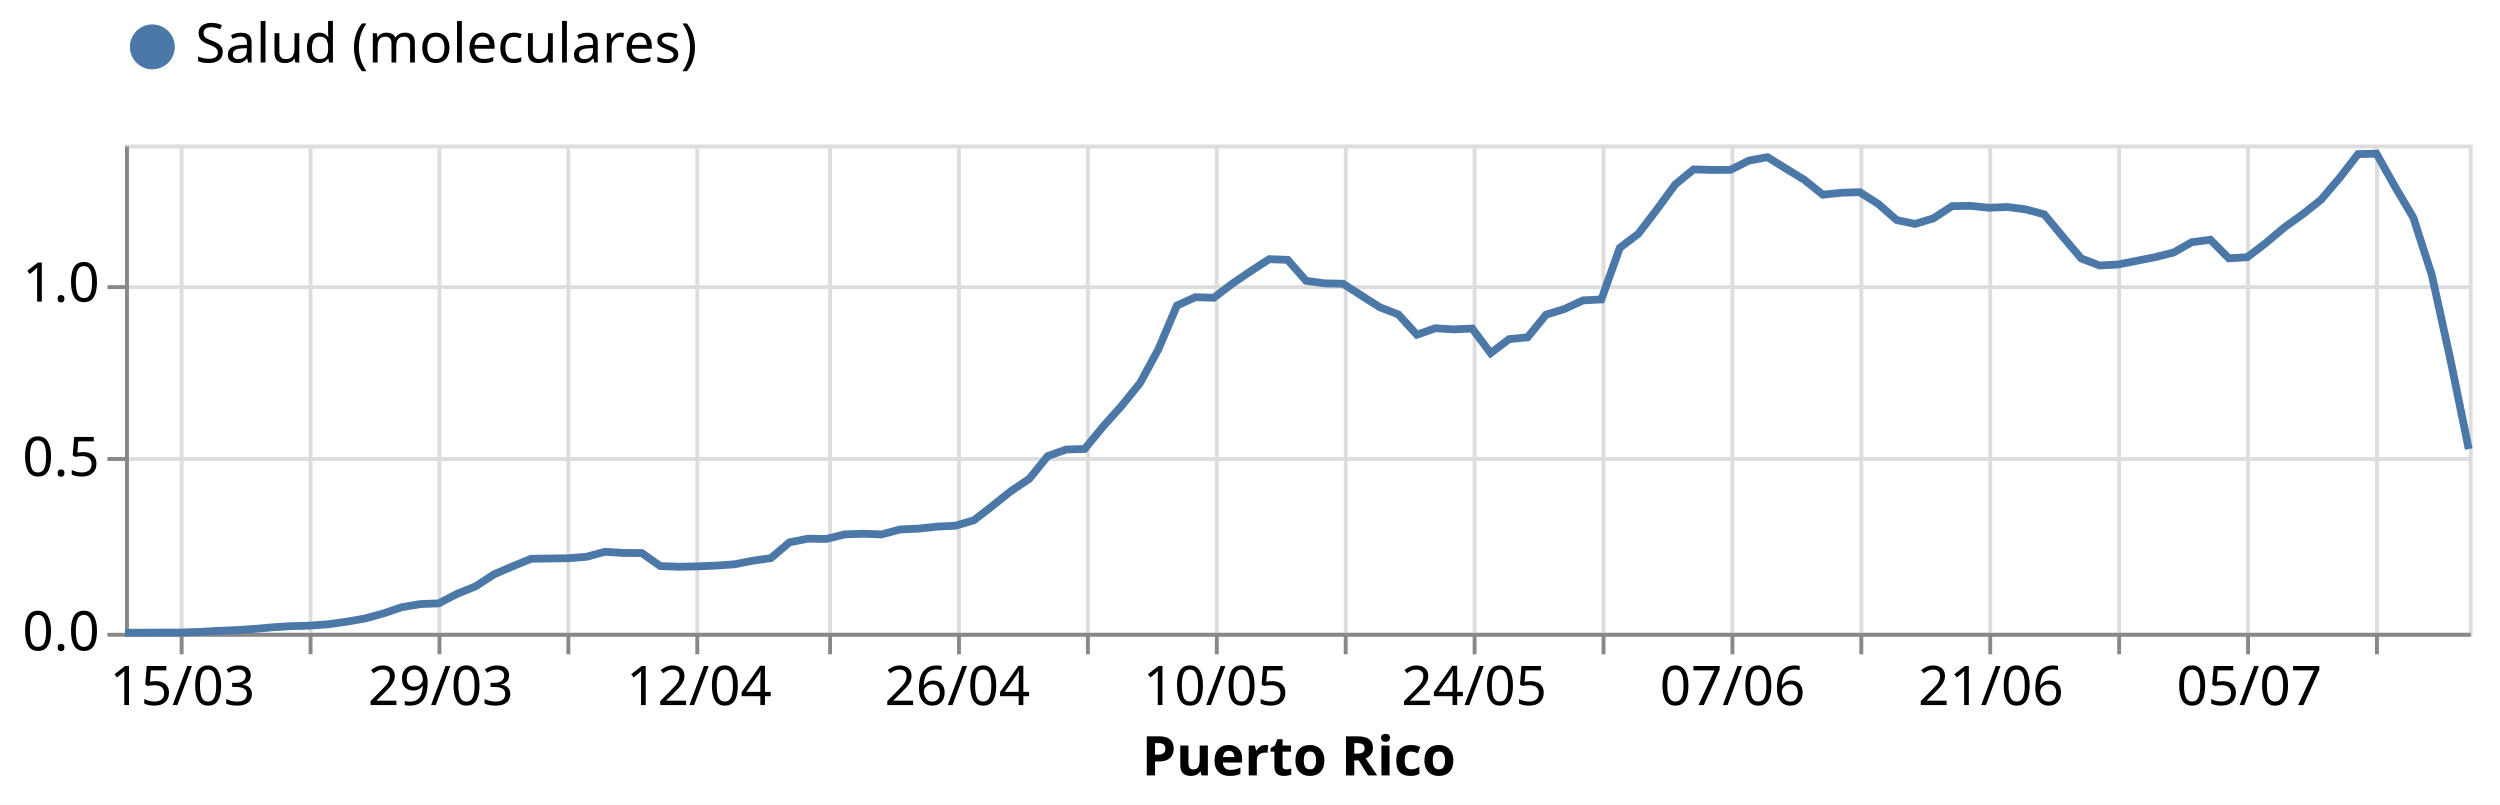
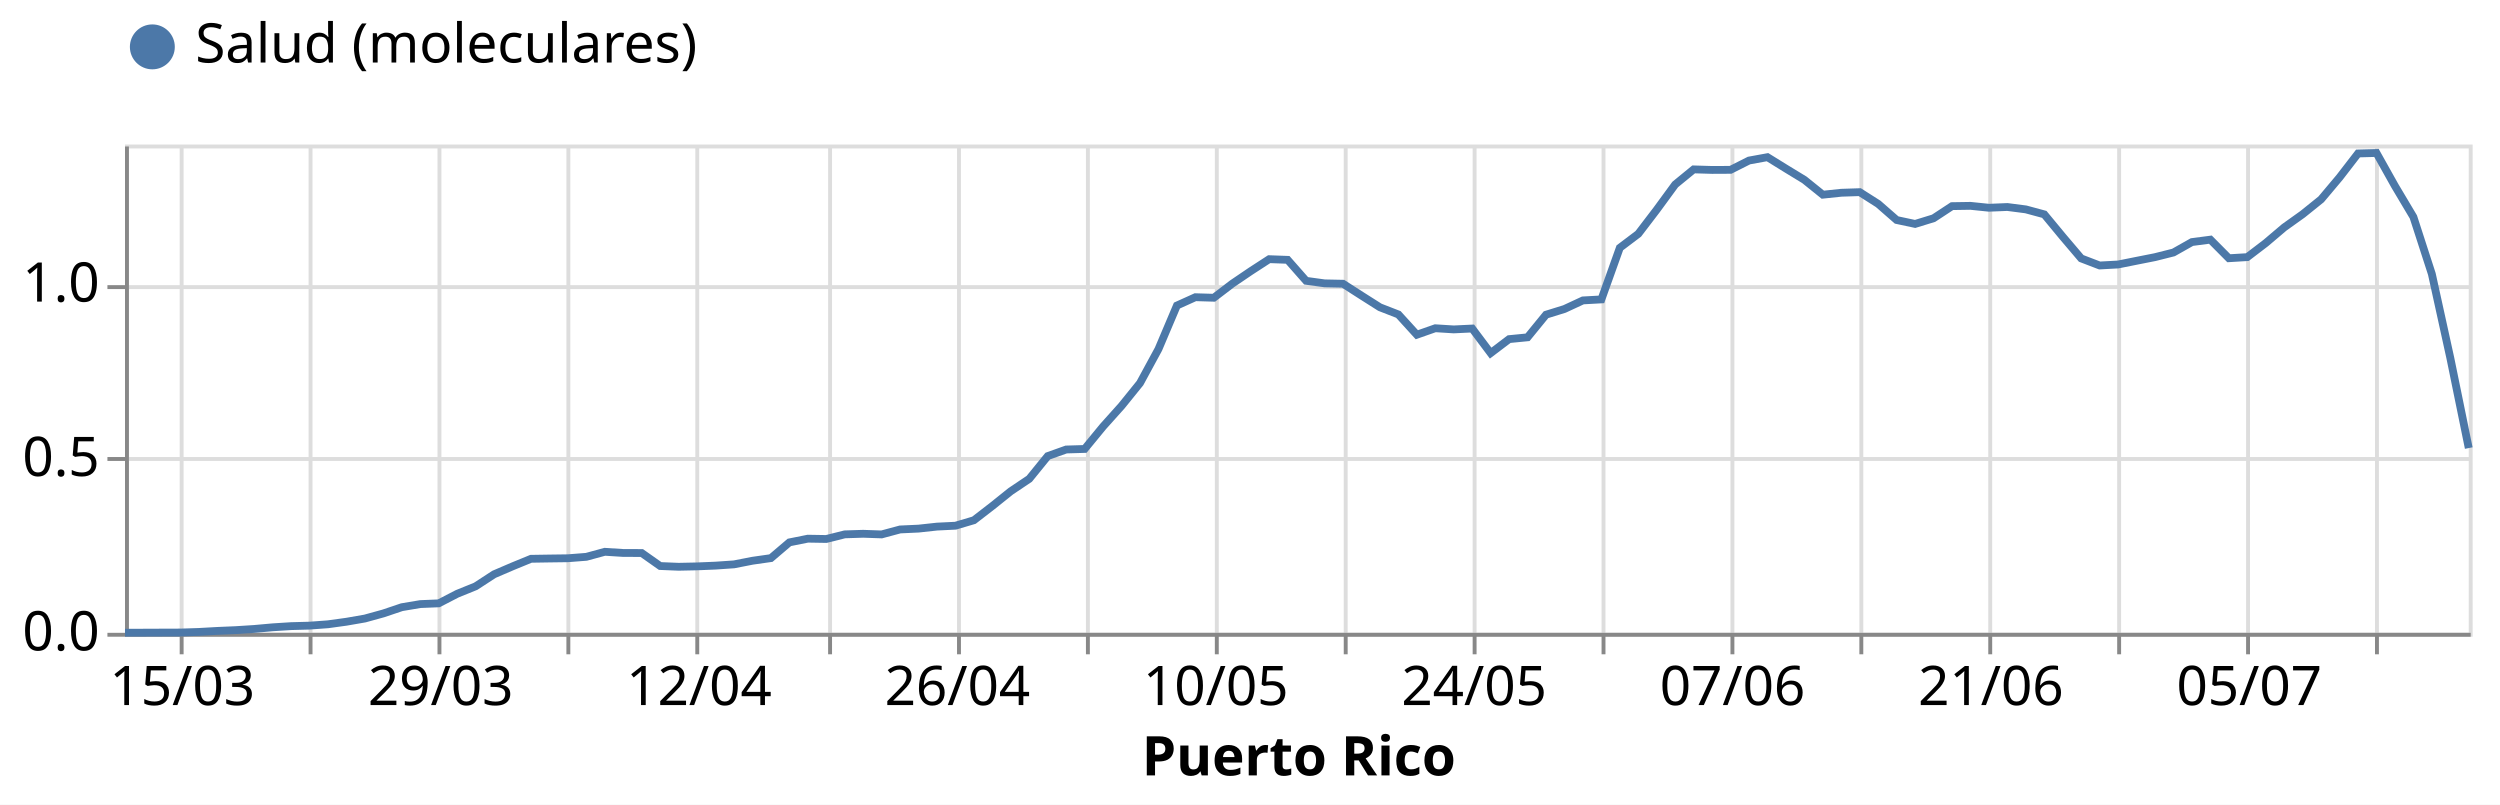
<svg xmlns="http://www.w3.org/2000/svg" class="marks" width="640" height="206" viewBox="0 0 640 206" version="1.1">
  <rect width="640" height="206" style="fill: white;" />
  <g transform="translate(32,37)">
    <g class="mark-group role-frame root">
      <g transform="translate(0,0)">
        <path class="background" d="M0.5,0.5h600v125h-600Z" style="fill: none; stroke: #ddd;" />
        <g>
          <g class="mark-group role-axis">
            <g transform="translate(0.5,125.5)">
              <path class="background" d="M0,0h0v0h0Z" style="pointer-events: none; fill: none;" />
              <g>
                <g class="mark-rule role-axis-grid" style="pointer-events: none;">
                  <line transform="translate(14,-125)" x2="0" y2="125" style="fill: none; stroke: #ddd; stroke-width: 1; opacity: 1;" />
                  <line transform="translate(47,-125)" x2="0" y2="125" style="fill: none; stroke: #ddd; stroke-width: 1; opacity: 1;" />
                  <line transform="translate(80,-125)" x2="0" y2="125" style="fill: none; stroke: #ddd; stroke-width: 1; opacity: 1;" />
                  <line transform="translate(113,-125)" x2="0" y2="125" style="fill: none; stroke: #ddd; stroke-width: 1; opacity: 1;" />
                  <line transform="translate(146,-125)" x2="0" y2="125" style="fill: none; stroke: #ddd; stroke-width: 1; opacity: 1;" />
                  <line transform="translate(180,-125)" x2="0" y2="125" style="fill: none; stroke: #ddd; stroke-width: 1; opacity: 1;" />
                  <line transform="translate(213,-125)" x2="0" y2="125" style="fill: none; stroke: #ddd; stroke-width: 1; opacity: 1;" />
                  <line transform="translate(246,-125)" x2="0" y2="125" style="fill: none; stroke: #ddd; stroke-width: 1; opacity: 1;" />
                  <line transform="translate(279,-125)" x2="0" y2="125" style="fill: none; stroke: #ddd; stroke-width: 1; opacity: 1;" />
                  <line transform="translate(312,-125)" x2="0" y2="125" style="fill: none; stroke: #ddd; stroke-width: 1; opacity: 1;" />
                  <line transform="translate(345,-125)" x2="0" y2="125" style="fill: none; stroke: #ddd; stroke-width: 1; opacity: 1;" />
                  <line transform="translate(378,-125)" x2="0" y2="125" style="fill: none; stroke: #ddd; stroke-width: 1; opacity: 1;" />
                  <line transform="translate(411,-125)" x2="0" y2="125" style="fill: none; stroke: #ddd; stroke-width: 1; opacity: 1;" />
                  <line transform="translate(444,-125)" x2="0" y2="125" style="fill: none; stroke: #ddd; stroke-width: 1; opacity: 1;" />
                  <line transform="translate(477,-125)" x2="0" y2="125" style="fill: none; stroke: #ddd; stroke-width: 1; opacity: 1;" />
                  <line transform="translate(510,-125)" x2="0" y2="125" style="fill: none; stroke: #ddd; stroke-width: 1; opacity: 1;" />
                  <line transform="translate(543,-125)" x2="0" y2="125" style="fill: none; stroke: #ddd; stroke-width: 1; opacity: 1;" />
                  <line transform="translate(576,-125)" x2="0" y2="125" style="fill: none; stroke: #ddd; stroke-width: 1; opacity: 1;" />
                </g>
              </g>
              <path class="foreground" d="" style="pointer-events: none; display: none; fill: none;" />
            </g>
          </g>
          <g class="mark-group role-axis">
            <g transform="translate(0.5,0.5)">
              <path class="background" d="M0,0h0v0h0Z" style="pointer-events: none; fill: none;" />
              <g>
                <g class="mark-rule role-axis-grid" style="pointer-events: none;">
                  <line transform="translate(0,125)" x2="600" y2="0" style="fill: none; stroke: #ddd; stroke-width: 1; opacity: 1;" />
                  <line transform="translate(0,80)" x2="600" y2="0" style="fill: none; stroke: #ddd; stroke-width: 1; opacity: 1;" />
                  <line transform="translate(0,36)" x2="600" y2="0" style="fill: none; stroke: #ddd; stroke-width: 1; opacity: 1;" />
                </g>
              </g>
              <path class="foreground" d="" style="pointer-events: none; display: none; fill: none;" />
            </g>
          </g>
          <g class="mark-group role-axis">
            <g transform="translate(0.5,125.5)">
              <path class="background" d="M0,0h0v0h0Z" style="pointer-events: none; fill: none;" />
              <g>
                <g class="mark-rule role-axis-tick" style="pointer-events: none;">
                  <line transform="translate(14,0)" x2="0" y2="5" style="fill: none; stroke: #888; stroke-width: 1; opacity: 1;" />
                  <line transform="translate(47,0)" x2="0" y2="5" style="fill: none; stroke: #888; stroke-width: 1; opacity: 1;" />
                  <line transform="translate(80,0)" x2="0" y2="5" style="fill: none; stroke: #888; stroke-width: 1; opacity: 1;" />
                  <line transform="translate(113,0)" x2="0" y2="5" style="fill: none; stroke: #888; stroke-width: 1; opacity: 1;" />
                  <line transform="translate(146,0)" x2="0" y2="5" style="fill: none; stroke: #888; stroke-width: 1; opacity: 1;" />
                  <line transform="translate(180,0)" x2="0" y2="5" style="fill: none; stroke: #888; stroke-width: 1; opacity: 1;" />
                  <line transform="translate(213,0)" x2="0" y2="5" style="fill: none; stroke: #888; stroke-width: 1; opacity: 1;" />
                  <line transform="translate(246,0)" x2="0" y2="5" style="fill: none; stroke: #888; stroke-width: 1; opacity: 1;" />
                  <line transform="translate(279,0)" x2="0" y2="5" style="fill: none; stroke: #888; stroke-width: 1; opacity: 1;" />
                  <line transform="translate(312,0)" x2="0" y2="5" style="fill: none; stroke: #888; stroke-width: 1; opacity: 1;" />
                  <line transform="translate(345,0)" x2="0" y2="5" style="fill: none; stroke: #888; stroke-width: 1; opacity: 1;" />
                  <line transform="translate(378,0)" x2="0" y2="5" style="fill: none; stroke: #888; stroke-width: 1; opacity: 1;" />
                  <line transform="translate(411,0)" x2="0" y2="5" style="fill: none; stroke: #888; stroke-width: 1; opacity: 1;" />
                  <line transform="translate(444,0)" x2="0" y2="5" style="fill: none; stroke: #888; stroke-width: 1; opacity: 1;" />
                  <line transform="translate(477,0)" x2="0" y2="5" style="fill: none; stroke: #888; stroke-width: 1; opacity: 1;" />
                  <line transform="translate(510,0)" x2="0" y2="5" style="fill: none; stroke: #888; stroke-width: 1; opacity: 1;" />
                  <line transform="translate(543,0)" x2="0" y2="5" style="fill: none; stroke: #888; stroke-width: 1; opacity: 1;" />
                  <line transform="translate(576,0)" x2="0" y2="5" style="fill: none; stroke: #888; stroke-width: 1; opacity: 1;" />
                </g>
                <g class="mark-text role-axis-label" style="pointer-events: none;">
                  <text text-anchor="middle" transform="translate(14.17323,18)" style="font-family: sans-serif; font-size: 14px; fill: #000; opacity: 1;">15/03</text>
                  <text text-anchor="middle" transform="translate(47.24409,18)" style="font-family: sans-serif; font-size: 14px; fill: #000; opacity: 0;">22/03</text>
                  <text text-anchor="middle" transform="translate(80.31496,18)" style="font-family: sans-serif; font-size: 14px; fill: #000; opacity: 1;">29/03</text>
                  <text text-anchor="middle" transform="translate(113.3858,18)" style="font-family: sans-serif; font-size: 14px; fill: #000; opacity: 0;">05/04</text>
                  <text text-anchor="middle" transform="translate(146.4567,18)" style="font-family: sans-serif; font-size: 14px; fill: #000; opacity: 1;">12/04</text>
                  <text text-anchor="middle" transform="translate(179.5276,18)" style="font-family: sans-serif; font-size: 14px; fill: #000; opacity: 0;">19/04</text>
                  <text text-anchor="middle" transform="translate(212.5984,18)" style="font-family: sans-serif; font-size: 14px; fill: #000; opacity: 1;">26/04</text>
                  <text text-anchor="middle" transform="translate(245.6693,18)" style="font-family: sans-serif; font-size: 14px; fill: #000; opacity: 0;">03/05</text>
                  <text text-anchor="middle" transform="translate(278.7402,18)" style="font-family: sans-serif; font-size: 14px; fill: #000; opacity: 1;">10/05</text>
                  <text text-anchor="middle" transform="translate(311.811,18)" style="font-family: sans-serif; font-size: 14px; fill: #000; opacity: 0;">17/05</text>
                  <text text-anchor="middle" transform="translate(344.8819,18)" style="font-family: sans-serif; font-size: 14px; fill: #000; opacity: 1;">24/05</text>
                  <text text-anchor="middle" transform="translate(377.9528,18)" style="font-family: sans-serif; font-size: 14px; fill: #000; opacity: 0;">31/05</text>
                  <text text-anchor="middle" transform="translate(411.0236,18)" style="font-family: sans-serif; font-size: 14px; fill: #000; opacity: 1;">07/06</text>
                  <text text-anchor="middle" transform="translate(444.0945,18)" style="font-family: sans-serif; font-size: 14px; fill: #000; opacity: 0;">14/06</text>
                  <text text-anchor="middle" transform="translate(477.1654,18)" style="font-family: sans-serif; font-size: 14px; fill: #000; opacity: 1;">21/06</text>
                  <text text-anchor="middle" transform="translate(510.2362,18)" style="font-family: sans-serif; font-size: 14px; fill: #000; opacity: 0;">28/06</text>
                  <text text-anchor="middle" transform="translate(543.3071,18)" style="font-family: sans-serif; font-size: 14px; fill: #000; opacity: 1;">05/07</text>
                  <text text-anchor="middle" transform="translate(576.378,18)" style="font-family: sans-serif; font-size: 14px; fill: #000; opacity: 0;">12/07</text>
                </g>
                <g class="mark-rule role-axis-domain" style="pointer-events: none;">
                  <line transform="translate(0,0)" x2="600" y2="0" style="fill: none; stroke: #888; stroke-width: 1; opacity: 1;" />
                </g>
                <g class="mark-text role-axis-title" style="pointer-events: none;">
                  <text text-anchor="middle" transform="translate(300,36)" style="font-family: sans-serif; font-size: 14px; font-weight: bold; fill: #000; opacity: 1;">Puerto Rico</text>
                </g>
              </g>
              <path class="foreground" d="" style="pointer-events: none; display: none; fill: none;" />
            </g>
          </g>
          <g class="mark-group role-axis">
            <g transform="translate(0.5,0.5)">
              <path class="background" d="M0,0h0v0h0Z" style="pointer-events: none; fill: none;" />
              <g>
                <g class="mark-rule role-axis-tick" style="pointer-events: none;">
                  <line transform="translate(0,125)" x2="-5" y2="0" style="fill: none; stroke: #888; stroke-width: 1; opacity: 1;" />
                  <line transform="translate(0,80)" x2="-5" y2="0" style="fill: none; stroke: #888; stroke-width: 1; opacity: 1;" />
                  <line transform="translate(0,36)" x2="-5" y2="0" style="fill: none; stroke: #888; stroke-width: 1; opacity: 1;" />
                </g>
                <g class="mark-text role-axis-label" style="pointer-events: none;">
                  <text text-anchor="end" transform="translate(-7,129)" style="font-family: sans-serif; font-size: 14px; fill: #000; opacity: 1;">0.0</text>
                  <text text-anchor="end" transform="translate(-7,84.35714)" style="font-family: sans-serif; font-size: 14px; fill: #000; opacity: 1;">0.5</text>
                  <text text-anchor="end" transform="translate(-7,39.71429)" style="font-family: sans-serif; font-size: 14px; fill: #000; opacity: 1;">1.0</text>
                </g>
                <g class="mark-rule role-axis-domain" style="pointer-events: none;">
                  <line transform="translate(0,125)" x2="0" y2="-125" style="fill: none; stroke: #888; stroke-width: 1; opacity: 1;" />
                </g>
              </g>
              <path class="foreground" d="" style="pointer-events: none; display: none; fill: none;" />
            </g>
          </g>
          <g class="mark-group role-scope layer_0_pathgroup">
            <g transform="translate(0,0)">
              <path class="background" d="M0,0h600v125h-600Z" style="fill: none;" />
              <g>
                <g class="mark-line role-mark layer_0_marks">
-                   <path d="M0,124.98L4.724,124.964L9.449,124.944L14.173,124.928L18.898,124.776L23.622,124.513L28.346,124.313L33.071,124.014L37.795,123.59L42.52,123.291L47.244,123.163L51.969,122.815L56.693,122.164L61.417,121.342L66.142,120.036L70.866,118.442L75.591,117.647L80.315,117.456L85.039,115.011L89.764,113.094L94.488,110.019L99.213,107.99L103.937,106.053L108.661,105.977L113.386,105.913L118.11,105.546L122.835,104.26L127.559,104.56L132.283,104.572L137.008,107.902L141.732,108.094L146.457,107.994L151.181,107.799L155.906,107.475L160.63,106.552L165.354,105.877L170.079,101.852L174.803,100.901L179.528,100.981L184.252,99.795L188.976,99.647L193.701,99.811L198.425,98.541L203.15,98.325L207.874,97.81L212.598,97.582L217.323,96.18L222.047,92.53L226.772,88.744L231.496,85.577L236.22,79.758L240.945,78.072L245.669,77.933L250.394,72.185L255.118,66.914L259.843,61.067L264.567,52.368L269.291,41.221L274.016,39.085L278.74,39.224L283.465,35.618L288.189,32.415L292.913,29.348L297.638,29.519L302.362,34.887L307.087,35.538L311.811,35.638L316.535,38.669L321.26,41.665L325.984,43.502L330.709,48.69L335.433,47.032L340.157,47.328L344.882,47.104L349.606,53.398L354.331,49.816L359.055,49.353L363.78,43.566L368.504,42.1L373.228,39.907L377.953,39.648L382.677,26.436L387.402,22.866L392.126,16.683L396.85,10.229L401.575,6.363L406.299,6.503L411.024,6.479L415.748,4.098L420.472,3.236L425.197,6.159L429.921,9.039L434.646,12.841L439.37,12.346L444.094,12.19L448.819,15.197L453.543,19.323L458.268,20.329L462.992,18.876L467.717,15.772L472.441,15.697L477.165,16.184L481.89,15.992L486.614,16.603L491.339,17.881L496.063,23.592L500.787,29.152L505.512,30.965L510.236,30.709L514.961,29.775L519.685,28.84L524.409,27.65L529.134,24.99L533.858,24.375L538.583,29.132L543.307,28.848L548.031,25.238L552.756,21.244L557.48,17.869L562.205,14.111L566.929,8.552L571.654,2.461L576.378,2.333L581.102,10.764L585.827,18.74L590.551,33.445L595.276,54.92L600,77.957" style="fill: none; stroke: #4c78a8; stroke-width: 2;" />
+                   <path d="M0,124.98L4.724,124.964L9.449,124.944L14.173,124.928L18.898,124.776L23.622,124.513L28.346,124.313L33.071,124.014L37.795,123.59L42.52,123.291L47.244,123.163L51.969,122.815L56.693,122.164L61.417,121.342L66.142,120.036L70.866,118.442L75.591,117.647L80.315,117.456L85.039,115.011L89.764,113.094L94.488,110.019L99.213,107.99L103.937,106.053L108.661,105.977L113.386,105.913L118.11,105.546L122.835,104.26L127.559,104.56L132.283,104.572L137.008,107.902L141.732,108.094L146.457,107.994L151.181,107.799L155.906,107.475L160.63,106.552L165.354,105.877L170.079,101.852L174.803,100.901L179.528,100.981L184.252,99.795L188.976,99.647L193.701,99.811L198.425,98.541L203.15,98.325L207.874,97.81L212.598,97.582L217.323,96.18L222.047,92.53L226.772,88.744L231.496,85.577L236.22,79.758L240.945,78.072L245.669,77.933L250.394,72.185L255.118,66.914L259.843,61.067L264.567,52.368L269.291,41.221L274.016,39.085L278.74,39.224L283.465,35.618L288.189,32.415L292.913,29.348L297.638,29.519L302.362,34.887L307.087,35.538L311.811,35.638L316.535,38.669L321.26,41.665L325.984,43.502L330.709,48.69L335.433,47.032L340.157,47.328L344.882,47.104L349.606,53.398L354.331,49.816L359.055,49.353L363.78,43.566L368.504,42.1L373.228,39.907L377.953,39.648L382.677,26.436L387.402,22.866L392.126,16.683L396.85,10.229L401.575,6.363L406.299,6.503L411.024,6.479L415.748,4.098L420.472,3.236L425.197,6.159L429.921,9.039L434.646,12.841L439.37,12.346L444.094,12.19L448.819,15.197L453.543,19.323L458.268,20.329L462.992,18.876L467.717,15.772L472.441,15.697L477.165,16.184L481.89,15.992L486.614,16.603L491.339,17.881L496.063,23.592L500.787,29.152L505.512,30.965L510.236,30.709L514.961,29.763L519.685,28.828L524.409,27.638L529.134,24.97L533.858,24.351L538.583,29.108L543.307,28.824L548.031,25.218L552.756,21.212L557.48,17.837L562.205,14.035L566.929,8.416L571.654,2.289L576.378,2.161L581.102,10.6L585.827,18.54L590.551,33.134L595.276,54.617L600,77.705" style="fill: none; stroke: #4c78a8; stroke-width: 2;" />
                </g>
              </g>
              <path class="foreground" d="" style="display: none; fill: none;" />
            </g>
          </g>
          <g class="mark-symbol role-mark layer_1_marks">
            <path transform="translate(0,124.98)" d="M2.739,0A2.739,2.739,0,1,1,-2.739,0A2.739,2.739,0,1,1,2.739,0" style="fill: #4c78a8; stroke-width: 2; opacity: 0;" />
            <path transform="translate(4.724409,124.9641)" d="M2.739,0A2.739,2.739,0,1,1,-2.739,0A2.739,2.739,0,1,1,2.739,0" style="fill: #4c78a8; stroke-width: 2; opacity: 0;" />
            <path transform="translate(9.448819,124.9441)" d="M2.739,0A2.739,2.739,0,1,1,-2.739,0A2.739,2.739,0,1,1,2.739,0" style="fill: #4c78a8; stroke-width: 2; opacity: 0;" />
            <path transform="translate(14.17323,124.9281)" d="M2.739,0A2.739,2.739,0,1,1,-2.739,0A2.739,2.739,0,1,1,2.739,0" style="fill: #4c78a8; stroke-width: 2; opacity: 0;" />
            <path transform="translate(18.89764,124.7763)" d="M2.739,0A2.739,2.739,0,1,1,-2.739,0A2.739,2.739,0,1,1,2.739,0" style="fill: #4c78a8; stroke-width: 2; opacity: 0;" />
            <path transform="translate(23.62205,124.5128)" d="M2.739,0A2.739,2.739,0,1,1,-2.739,0A2.739,2.739,0,1,1,2.739,0" style="fill: #4c78a8; stroke-width: 2; opacity: 0;" />
            <path transform="translate(28.34646,124.3131)" d="M2.739,0A2.739,2.739,0,1,1,-2.739,0A2.739,2.739,0,1,1,2.739,0" style="fill: #4c78a8; stroke-width: 2; opacity: 0;" />
            <path transform="translate(33.07087,124.0135)" d="M2.739,0A2.739,2.739,0,1,1,-2.739,0A2.739,2.739,0,1,1,2.739,0" style="fill: #4c78a8; stroke-width: 2; opacity: 0;" />
            <path transform="translate(37.79528,123.5902)" d="M2.739,0A2.739,2.739,0,1,1,-2.739,0A2.739,2.739,0,1,1,2.739,0" style="fill: #4c78a8; stroke-width: 2; opacity: 0;" />
            <path transform="translate(42.51969,123.2906)" d="M2.739,0A2.739,2.739,0,1,1,-2.739,0A2.739,2.739,0,1,1,2.739,0" style="fill: #4c78a8; stroke-width: 2; opacity: 0;" />
            <path transform="translate(47.24409,123.1628)" d="M2.739,0A2.739,2.739,0,1,1,-2.739,0A2.739,2.739,0,1,1,2.739,0" style="fill: #4c78a8; stroke-width: 2; opacity: 0;" />
            <path transform="translate(51.9685,122.8154)" d="M2.739,0A2.739,2.739,0,1,1,-2.739,0A2.739,2.739,0,1,1,2.739,0" style="fill: #4c78a8; stroke-width: 2; opacity: 0;" />
            <path transform="translate(56.69291,122.1644)" d="M2.739,0A2.739,2.739,0,1,1,-2.739,0A2.739,2.739,0,1,1,2.739,0" style="fill: #4c78a8; stroke-width: 2; opacity: 0;" />
            <path transform="translate(61.41732,121.3416)" d="M2.739,0A2.739,2.739,0,1,1,-2.739,0A2.739,2.739,0,1,1,2.739,0" style="fill: #4c78a8; stroke-width: 2; opacity: 0;" />
            <path transform="translate(66.14173,120.0357)" d="M2.739,0A2.739,2.739,0,1,1,-2.739,0A2.739,2.739,0,1,1,2.739,0" style="fill: #4c78a8; stroke-width: 2; opacity: 0;" />
            <path transform="translate(70.86614,118.4421)" d="M2.739,0A2.739,2.739,0,1,1,-2.739,0A2.739,2.739,0,1,1,2.739,0" style="fill: #4c78a8; stroke-width: 2; opacity: 0;" />
            <path transform="translate(75.59055,117.6473)" d="M2.739,0A2.739,2.739,0,1,1,-2.739,0A2.739,2.739,0,1,1,2.739,0" style="fill: #4c78a8; stroke-width: 2; opacity: 0;" />
            <path transform="translate(80.31496,117.4556)" d="M2.739,0A2.739,2.739,0,1,1,-2.739,0A2.739,2.739,0,1,1,2.739,0" style="fill: #4c78a8; stroke-width: 2; opacity: 0;" />
            <path transform="translate(85.03937,115.0114)" d="M2.739,0A2.739,2.739,0,1,1,-2.739,0A2.739,2.739,0,1,1,2.739,0" style="fill: #4c78a8; stroke-width: 2; opacity: 0;" />
            <path transform="translate(89.76378,113.0944)" d="M2.739,0A2.739,2.739,0,1,1,-2.739,0A2.739,2.739,0,1,1,2.739,0" style="fill: #4c78a8; stroke-width: 2; opacity: 0;" />
            <path transform="translate(94.48819,110.0191)" d="M2.739,0A2.739,2.739,0,1,1,-2.739,0A2.739,2.739,0,1,1,2.739,0" style="fill: #4c78a8; stroke-width: 2; opacity: 0;" />
            <path transform="translate(99.2126,107.9902)" d="M2.739,0A2.739,2.739,0,1,1,-2.739,0A2.739,2.739,0,1,1,2.739,0" style="fill: #4c78a8; stroke-width: 2; opacity: 0;" />
            <path transform="translate(103.937,106.0532)" d="M2.739,0A2.739,2.739,0,1,1,-2.739,0A2.739,2.739,0,1,1,2.739,0" style="fill: #4c78a8; stroke-width: 2; opacity: 0;" />
            <path transform="translate(108.6614,105.9773)" d="M2.739,0A2.739,2.739,0,1,1,-2.739,0A2.739,2.739,0,1,1,2.739,0" style="fill: #4c78a8; stroke-width: 2; opacity: 0;" />
            <path transform="translate(113.3858,105.9134)" d="M2.739,0A2.739,2.739,0,1,1,-2.739,0A2.739,2.739,0,1,1,2.739,0" style="fill: #4c78a8; stroke-width: 2; opacity: 0;" />
            <path transform="translate(118.1102,105.546)" d="M2.739,0A2.739,2.739,0,1,1,-2.739,0A2.739,2.739,0,1,1,2.739,0" style="fill: #4c78a8; stroke-width: 2; opacity: 0;" />
            <path transform="translate(122.8346,104.26)" d="M2.739,0A2.739,2.739,0,1,1,-2.739,0A2.739,2.739,0,1,1,2.739,0" style="fill: #4c78a8; stroke-width: 2; opacity: 0;" />
            <path transform="translate(127.5591,104.5595)" d="M2.739,0A2.739,2.739,0,1,1,-2.739,0A2.739,2.739,0,1,1,2.739,0" style="fill: #4c78a8; stroke-width: 2; opacity: 0;" />
            <path transform="translate(132.2835,104.5715)" d="M2.739,0A2.739,2.739,0,1,1,-2.739,0A2.739,2.739,0,1,1,2.739,0" style="fill: #4c78a8; stroke-width: 2; opacity: 0;" />
            <path transform="translate(137.0079,107.9024)" d="M2.739,0A2.739,2.739,0,1,1,-2.739,0A2.739,2.739,0,1,1,2.739,0" style="fill: #4c78a8; stroke-width: 2; opacity: 0;" />
            <path transform="translate(141.7323,108.0941)" d="M2.739,0A2.739,2.739,0,1,1,-2.739,0A2.739,2.739,0,1,1,2.739,0" style="fill: #4c78a8; stroke-width: 2; opacity: 0;" />
            <path transform="translate(146.4567,107.9942)" d="M2.739,0A2.739,2.739,0,1,1,-2.739,0A2.739,2.739,0,1,1,2.739,0" style="fill: #4c78a8; stroke-width: 2; opacity: 0;" />
            <path transform="translate(151.1811,107.7985)" d="M2.739,0A2.739,2.739,0,1,1,-2.739,0A2.739,2.739,0,1,1,2.739,0" style="fill: #4c78a8; stroke-width: 2; opacity: 0;" />
            <path transform="translate(155.9055,107.475)" d="M2.739,0A2.739,2.739,0,1,1,-2.739,0A2.739,2.739,0,1,1,2.739,0" style="fill: #4c78a8; stroke-width: 2; opacity: 0;" />
            <path transform="translate(160.6299,106.5525)" d="M2.739,0A2.739,2.739,0,1,1,-2.739,0A2.739,2.739,0,1,1,2.739,0" style="fill: #4c78a8; stroke-width: 2; opacity: 0;" />
            <path transform="translate(165.3543,105.8775)" d="M2.739,0A2.739,2.739,0,1,1,-2.739,0A2.739,2.739,0,1,1,2.739,0" style="fill: #4c78a8; stroke-width: 2; opacity: 0;" />
            <path transform="translate(170.0787,101.8517)" d="M2.739,0A2.739,2.739,0,1,1,-2.739,0A2.739,2.739,0,1,1,2.739,0" style="fill: #4c78a8; stroke-width: 2; opacity: 0;" />
            <path transform="translate(174.8031,100.9012)" d="M2.739,0A2.739,2.739,0,1,1,-2.739,0A2.739,2.739,0,1,1,2.739,0" style="fill: #4c78a8; stroke-width: 2; opacity: 0;" />
            <path transform="translate(179.5276,100.981)" d="M2.739,0A2.739,2.739,0,1,1,-2.739,0A2.739,2.739,0,1,1,2.739,0" style="fill: #4c78a8; stroke-width: 2; opacity: 0;" />
            <path transform="translate(184.252,99.79488)" d="M2.739,0A2.739,2.739,0,1,1,-2.739,0A2.739,2.739,0,1,1,2.739,0" style="fill: #4c78a8; stroke-width: 2; opacity: 0;" />
            <path transform="translate(188.9764,99.64711)" d="M2.739,0A2.739,2.739,0,1,1,-2.739,0A2.739,2.739,0,1,1,2.739,0" style="fill: #4c78a8; stroke-width: 2; opacity: 0;" />
            <path transform="translate(193.7008,99.81085)" d="M2.739,0A2.739,2.739,0,1,1,-2.739,0A2.739,2.739,0,1,1,2.739,0" style="fill: #4c78a8; stroke-width: 2; opacity: 0;" />
            <path transform="translate(198.4252,98.54081)" d="M2.739,0A2.739,2.739,0,1,1,-2.739,0A2.739,2.739,0,1,1,2.739,0" style="fill: #4c78a8; stroke-width: 2; opacity: 0;" />
            <path transform="translate(203.1496,98.32514)" d="M2.739,0A2.739,2.739,0,1,1,-2.739,0A2.739,2.739,0,1,1,2.739,0" style="fill: #4c78a8; stroke-width: 2; opacity: 0;" />
            <path transform="translate(207.874,97.80994)" d="M2.739,0A2.739,2.739,0,1,1,-2.739,0A2.739,2.739,0,1,1,2.739,0" style="fill: #4c78a8; stroke-width: 2; opacity: 0;" />
            <path transform="translate(212.5984,97.58229)" d="M2.739,0A2.739,2.739,0,1,1,-2.739,0A2.739,2.739,0,1,1,2.739,0" style="fill: #4c78a8; stroke-width: 2; opacity: 0;" />
            <path transform="translate(217.3228,96.18045)" d="M2.739,0A2.739,2.739,0,1,1,-2.739,0A2.739,2.739,0,1,1,2.739,0" style="fill: #4c78a8; stroke-width: 2; opacity: 0;" />
            <path transform="translate(222.0472,92.53008)" d="M2.739,0A2.739,2.739,0,1,1,-2.739,0A2.739,2.739,0,1,1,2.739,0" style="fill: #4c78a8; stroke-width: 2; opacity: 0;" />
            <path transform="translate(226.7717,88.74392)" d="M2.739,0A2.739,2.739,0,1,1,-2.739,0A2.739,2.739,0,1,1,2.739,0" style="fill: #4c78a8; stroke-width: 2; opacity: 0;" />
            <path transform="translate(231.4961,85.57681)" d="M2.739,0A2.739,2.739,0,1,1,-2.739,0A2.739,2.739,0,1,1,2.739,0" style="fill: #4c78a8; stroke-width: 2; opacity: 0;" />
            <path transform="translate(236.2205,79.75778)" d="M2.739,0A2.739,2.739,0,1,1,-2.739,0A2.739,2.739,0,1,1,2.739,0" style="fill: #4c78a8; stroke-width: 2; opacity: 0;" />
            <path transform="translate(240.9449,78.07238)" d="M2.739,0A2.739,2.739,0,1,1,-2.739,0A2.739,2.739,0,1,1,2.739,0" style="fill: #4c78a8; stroke-width: 2; opacity: 0;" />
            <path transform="translate(245.6693,77.9326)" d="M2.739,0A2.739,2.739,0,1,1,-2.739,0A2.739,2.739,0,1,1,2.739,0" style="fill: #4c78a8; stroke-width: 2; opacity: 0;" />
            <path transform="translate(250.3937,72.18546)" d="M2.739,0A2.739,2.739,0,1,1,-2.739,0A2.739,2.739,0,1,1,2.739,0" style="fill: #4c78a8; stroke-width: 2; opacity: 0;" />
            <path transform="translate(255.1181,66.91359)" d="M2.739,0A2.739,2.739,0,1,1,-2.739,0A2.739,2.739,0,1,1,2.739,0" style="fill: #4c78a8; stroke-width: 2; opacity: 0;" />
            <path transform="translate(259.8425,61.06661)" d="M2.739,0A2.739,2.739,0,1,1,-2.739,0A2.739,2.739,0,1,1,2.739,0" style="fill: #4c78a8; stroke-width: 2; opacity: 0;" />
            <path transform="translate(264.5669,52.36803)" d="M2.739,0A2.739,2.739,0,1,1,-2.739,0A2.739,2.739,0,1,1,2.739,0" style="fill: #4c78a8; stroke-width: 2; opacity: 0;" />
            <path transform="translate(269.2913,41.22122)" d="M2.739,0A2.739,2.739,0,1,1,-2.739,0A2.739,2.739,0,1,1,2.739,0" style="fill: #4c78a8; stroke-width: 2; opacity: 0;" />
            <path transform="translate(274.0157,39.08452)" d="M2.739,0A2.739,2.739,0,1,1,-2.739,0A2.739,2.739,0,1,1,2.739,0" style="fill: #4c78a8; stroke-width: 2; opacity: 0;" />
            <path transform="translate(278.7402,39.2243)" d="M2.739,0A2.739,2.739,0,1,1,-2.739,0A2.739,2.739,0,1,1,2.739,0" style="fill: #4c78a8; stroke-width: 2; opacity: 0;" />
            <path transform="translate(283.4646,35.61787)" d="M2.739,0A2.739,2.739,0,1,1,-2.739,0A2.739,2.739,0,1,1,2.739,0" style="fill: #4c78a8; stroke-width: 2; opacity: 0;" />
            <path transform="translate(288.189,32.41481)" d="M2.739,0A2.739,2.739,0,1,1,-2.739,0A2.739,2.739,0,1,1,2.739,0" style="fill: #4c78a8; stroke-width: 2; opacity: 0;" />
            <path transform="translate(292.9134,29.34754)" d="M2.739,0A2.739,2.739,0,1,1,-2.739,0A2.739,2.739,0,1,1,2.739,0" style="fill: #4c78a8; stroke-width: 2; opacity: 0;" />
            <path transform="translate(297.6378,29.51927)" d="M2.739,0A2.739,2.739,0,1,1,-2.739,0A2.739,2.739,0,1,1,2.739,0" style="fill: #4c78a8; stroke-width: 2; opacity: 0;" />
            <path transform="translate(302.3622,34.88699)" d="M2.739,0A2.739,2.739,0,1,1,-2.739,0A2.739,2.739,0,1,1,2.739,0" style="fill: #4c78a8; stroke-width: 2; opacity: 0;" />
            <path transform="translate(307.0866,35.53799)" d="M2.739,0A2.739,2.739,0,1,1,-2.739,0A2.739,2.739,0,1,1,2.739,0" style="fill: #4c78a8; stroke-width: 2; opacity: 0;" />
            <path transform="translate(311.811,35.63784)" d="M2.739,0A2.739,2.739,0,1,1,-2.739,0A2.739,2.739,0,1,1,2.739,0" style="fill: #4c78a8; stroke-width: 2; opacity: 0;" />
            <path transform="translate(316.5354,38.66916)" d="M2.739,0A2.739,2.739,0,1,1,-2.739,0A2.739,2.739,0,1,1,2.739,0" style="fill: #4c78a8; stroke-width: 2; opacity: 0;" />
            <path transform="translate(321.2598,41.66454)" d="M2.739,0A2.739,2.739,0,1,1,-2.739,0A2.739,2.739,0,1,1,2.739,0" style="fill: #4c78a8; stroke-width: 2; opacity: 0;" />
            <path transform="translate(325.9843,43.50171)" d="M2.739,0A2.739,2.739,0,1,1,-2.739,0A2.739,2.739,0,1,1,2.739,0" style="fill: #4c78a8; stroke-width: 2; opacity: 0;" />
            <path transform="translate(330.7087,48.6897)" d="M2.739,0A2.739,2.739,0,1,1,-2.739,0A2.739,2.739,0,1,1,2.739,0" style="fill: #4c78a8; stroke-width: 2; opacity: 0;" />
            <path transform="translate(335.4331,47.03226)" d="M2.739,0A2.739,2.739,0,1,1,-2.739,0A2.739,2.739,0,1,1,2.739,0" style="fill: #4c78a8; stroke-width: 2; opacity: 0;" />
            <path transform="translate(340.1575,47.3278)" d="M2.739,0A2.739,2.739,0,1,1,-2.739,0A2.739,2.739,0,1,1,2.739,0" style="fill: #4c78a8; stroke-width: 2; opacity: 0;" />
            <path transform="translate(344.8819,47.10415)" d="M2.739,0A2.739,2.739,0,1,1,-2.739,0A2.739,2.739,0,1,1,2.739,0" style="fill: #4c78a8; stroke-width: 2; opacity: 0;" />
            <path transform="translate(349.6063,53.39844)" d="M2.739,0A2.739,2.739,0,1,1,-2.739,0A2.739,2.739,0,1,1,2.739,0" style="fill: #4c78a8; stroke-width: 2; opacity: 0;" />
            <path transform="translate(354.3307,49.81597)" d="M2.739,0A2.739,2.739,0,1,1,-2.739,0A2.739,2.739,0,1,1,2.739,0" style="fill: #4c78a8; stroke-width: 2; opacity: 0;" />
            <path transform="translate(359.0551,49.35268)" d="M2.739,0A2.739,2.739,0,1,1,-2.739,0A2.739,2.739,0,1,1,2.739,0" style="fill: #4c78a8; stroke-width: 2; opacity: 0;" />
            <path transform="translate(363.7795,43.56561)" d="M2.739,0A2.739,2.739,0,1,1,-2.739,0A2.739,2.739,0,1,1,2.739,0" style="fill: #4c78a8; stroke-width: 2; opacity: 0;" />
            <path transform="translate(368.5039,42.09987)" d="M2.739,0A2.739,2.739,0,1,1,-2.739,0A2.739,2.739,0,1,1,2.739,0" style="fill: #4c78a8; stroke-width: 2; opacity: 0;" />
            <path transform="translate(373.2283,39.90725)" d="M2.739,0A2.739,2.739,0,1,1,-2.739,0A2.739,2.739,0,1,1,2.739,0" style="fill: #4c78a8; stroke-width: 2; opacity: 0;" />
            <path transform="translate(377.9528,39.64765)" d="M2.739,0A2.739,2.739,0,1,1,-2.739,0A2.739,2.739,0,1,1,2.739,0" style="fill: #4c78a8; stroke-width: 2; opacity: 0;" />
            <path transform="translate(382.6772,26.43603)" d="M2.739,0A2.739,2.739,0,1,1,-2.739,0A2.739,2.739,0,1,1,2.739,0" style="fill: #4c78a8; stroke-width: 2; opacity: 0;" />
            <path transform="translate(387.4016,22.86554)" d="M2.739,0A2.739,2.739,0,1,1,-2.739,0A2.739,2.739,0,1,1,2.739,0" style="fill: #4c78a8; stroke-width: 2; opacity: 0;" />
            <path transform="translate(392.126,16.68307)" d="M2.739,0A2.739,2.739,0,1,1,-2.739,0A2.739,2.739,0,1,1,2.739,0" style="fill: #4c78a8; stroke-width: 2; opacity: 0;" />
            <path transform="translate(396.8504,10.22903)" d="M2.739,0A2.739,2.739,0,1,1,-2.739,0A2.739,2.739,0,1,1,2.739,0" style="fill: #4c78a8; stroke-width: 2; opacity: 0;" />
            <path transform="translate(401.5748,6.36299)" d="M2.739,0A2.739,2.739,0,1,1,-2.739,0A2.739,2.739,0,1,1,2.739,0" style="fill: #4c78a8; stroke-width: 2; opacity: 0;" />
            <path transform="translate(406.2992,6.502775)" d="M2.739,0A2.739,2.739,0,1,1,-2.739,0A2.739,2.739,0,1,1,2.739,0" style="fill: #4c78a8; stroke-width: 2; opacity: 0;" />
            <path transform="translate(411.0236,6.478812)" d="M2.739,0A2.739,2.739,0,1,1,-2.739,0A2.739,2.739,0,1,1,2.739,0" style="fill: #4c78a8; stroke-width: 2; opacity: 0;" />
            <path transform="translate(415.748,4.098483)" d="M2.739,0A2.739,2.739,0,1,1,-2.739,0A2.739,2.739,0,1,1,2.739,0" style="fill: #4c78a8; stroke-width: 2; opacity: 0;" />
            <path transform="translate(420.4724,3.235814)" d="M2.739,0A2.739,2.739,0,1,1,-2.739,0A2.739,2.739,0,1,1,2.739,0" style="fill: #4c78a8; stroke-width: 2; opacity: 0;" />
            <path transform="translate(425.1969,6.159304)" d="M2.739,0A2.739,2.739,0,1,1,-2.739,0A2.739,2.739,0,1,1,2.739,0" style="fill: #4c78a8; stroke-width: 2; opacity: 0;" />
            <path transform="translate(429.9213,9.038863)" d="M2.739,0A2.739,2.739,0,1,1,-2.739,0A2.739,2.739,0,1,1,2.739,0" style="fill: #4c78a8; stroke-width: 2; opacity: 0;" />
            <path transform="translate(434.6457,12.841)" d="M2.739,0A2.739,2.739,0,1,1,-2.739,0A2.739,2.739,0,1,1,2.739,0" style="fill: #4c78a8; stroke-width: 2; opacity: 0;" />
            <path transform="translate(439.3701,12.34576)" d="M2.739,0A2.739,2.739,0,1,1,-2.739,0A2.739,2.739,0,1,1,2.739,0" style="fill: #4c78a8; stroke-width: 2; opacity: 0;" />
            <path transform="translate(444.0945,12.19)" d="M2.739,0A2.739,2.739,0,1,1,-2.739,0A2.739,2.739,0,1,1,2.739,0" style="fill: #4c78a8; stroke-width: 2; opacity: 0;" />
            <path transform="translate(448.8189,15.19736)" d="M2.739,0A2.739,2.739,0,1,1,-2.739,0A2.739,2.739,0,1,1,2.739,0" style="fill: #4c78a8; stroke-width: 2; opacity: 0;" />
            <path transform="translate(453.5433,19.323)" d="M2.739,0A2.739,2.739,0,1,1,-2.739,0A2.739,2.739,0,1,1,2.739,0" style="fill: #4c78a8; stroke-width: 2; opacity: 0;" />
            <path transform="translate(458.2677,20.32945)" d="M2.739,0A2.739,2.739,0,1,1,-2.739,0A2.739,2.739,0,1,1,2.739,0" style="fill: #4c78a8; stroke-width: 2; opacity: 0;" />
            <path transform="translate(462.9921,18.87569)" d="M2.739,0A2.739,2.739,0,1,1,-2.739,0A2.739,2.739,0,1,1,2.739,0" style="fill: #4c78a8; stroke-width: 2; opacity: 0;" />
            <path transform="translate(467.7165,15.77248)" d="M2.739,0A2.739,2.739,0,1,1,-2.739,0A2.739,2.739,0,1,1,2.739,0" style="fill: #4c78a8; stroke-width: 2; opacity: 0;" />
            <path transform="translate(472.4409,15.69659)" d="M2.739,0A2.739,2.739,0,1,1,-2.739,0A2.739,2.739,0,1,1,2.739,0" style="fill: #4c78a8; stroke-width: 2; opacity: 0;" />
            <path transform="translate(477.1654,16.18384)" d="M2.739,0A2.739,2.739,0,1,1,-2.739,0A2.739,2.739,0,1,1,2.739,0" style="fill: #4c78a8; stroke-width: 2; opacity: 0;" />
            <path transform="translate(481.8898,15.99214)" d="M2.739,0A2.739,2.739,0,1,1,-2.739,0A2.739,2.739,0,1,1,2.739,0" style="fill: #4c78a8; stroke-width: 2; opacity: 0;" />
            <path transform="translate(486.6142,16.6032)" d="M2.739,0A2.739,2.739,0,1,1,-2.739,0A2.739,2.739,0,1,1,2.739,0" style="fill: #4c78a8; stroke-width: 2; opacity: 0;" />
            <path transform="translate(491.3386,17.88122)" d="M2.739,0A2.739,2.739,0,1,1,-2.739,0A2.739,2.739,0,1,1,2.739,0" style="fill: #4c78a8; stroke-width: 2; opacity: 0;" />
            <path transform="translate(496.063,23.59241)" d="M2.739,0A2.739,2.739,0,1,1,-2.739,0A2.739,2.739,0,1,1,2.739,0" style="fill: #4c78a8; stroke-width: 2; opacity: 0;" />
            <path transform="translate(500.7874,29.15184)" d="M2.739,0A2.739,2.739,0,1,1,-2.739,0A2.739,2.739,0,1,1,2.739,0" style="fill: #4c78a8; stroke-width: 2; opacity: 0;" />
            <path transform="translate(505.5118,30.96504)" d="M2.739,0A2.739,2.739,0,1,1,-2.739,0A2.739,2.739,0,1,1,2.739,0" style="fill: #4c78a8; stroke-width: 2; opacity: 0;" />
            <path transform="translate(510.2362,30.70944)" d="M2.739,0A2.739,2.739,0,1,1,-2.739,0A2.739,2.739,0,1,1,2.739,0" style="fill: #4c78a8; stroke-width: 2; opacity: 0;" />
-             <path transform="translate(514.9606,29.77488)" d="M2.739,0A2.739,2.739,0,1,1,-2.739,0A2.739,2.739,0,1,1,2.739,0" style="fill: #4c78a8; stroke-width: 2; opacity: 0;" />
-             <path transform="translate(519.685,28.84032)" d="M2.739,0A2.739,2.739,0,1,1,-2.739,0A2.739,2.739,0,1,1,2.739,0" style="fill: #4c78a8; stroke-width: 2; opacity: 0;" />
-             <path transform="translate(524.4094,27.65016)" d="M2.739,0A2.739,2.739,0,1,1,-2.739,0A2.739,2.739,0,1,1,2.739,0" style="fill: #4c78a8; stroke-width: 2; opacity: 0;" />
-             <path transform="translate(529.1339,24.99026)" d="M2.739,0A2.739,2.739,0,1,1,-2.739,0A2.739,2.739,0,1,1,2.739,0" style="fill: #4c78a8; stroke-width: 2; opacity: 0;" />
-             <path transform="translate(533.8583,24.37521)" d="M2.739,0A2.739,2.739,0,1,1,-2.739,0A2.739,2.739,0,1,1,2.739,0" style="fill: #4c78a8; stroke-width: 2; opacity: 0;" />
-             <path transform="translate(538.5827,29.13187)" d="M2.739,0A2.739,2.739,0,1,1,-2.739,0A2.739,2.739,0,1,1,2.739,0" style="fill: #4c78a8; stroke-width: 2; opacity: 0;" />
-             <path transform="translate(543.3071,28.84831)" d="M2.739,0A2.739,2.739,0,1,1,-2.739,0A2.739,2.739,0,1,1,2.739,0" style="fill: #4c78a8; stroke-width: 2; opacity: 0;" />
-             <path transform="translate(548.0315,25.23788)" d="M2.739,0A2.739,2.739,0,1,1,-2.739,0A2.739,2.739,0,1,1,2.739,0" style="fill: #4c78a8; stroke-width: 2; opacity: 0;" />
-             <path transform="translate(552.7559,21.24404)" d="M2.739,0A2.739,2.739,0,1,1,-2.739,0A2.739,2.739,0,1,1,2.739,0" style="fill: #4c78a8; stroke-width: 2; opacity: 0;" />
-             <path transform="translate(557.4803,17.86924)" d="M2.739,0A2.739,2.739,0,1,1,-2.739,0A2.739,2.739,0,1,1,2.739,0" style="fill: #4c78a8; stroke-width: 2; opacity: 0;" />
-             <path transform="translate(562.2047,14.11104)" d="M2.739,0A2.739,2.739,0,1,1,-2.739,0A2.739,2.739,0,1,1,2.739,0" style="fill: #4c78a8; stroke-width: 2; opacity: 0;" />
-             <path transform="translate(566.9291,8.551614)" d="M2.739,0A2.739,2.739,0,1,1,-2.739,0A2.739,2.739,0,1,1,2.739,0" style="fill: #4c78a8; stroke-width: 2; opacity: 0;" />
-             <path transform="translate(571.6535,2.461009)" d="M2.739,0A2.739,2.739,0,1,1,-2.739,0A2.739,2.739,0,1,1,2.739,0" style="fill: #4c78a8; stroke-width: 2; opacity: 0;" />
-             <path transform="translate(576.378,2.333206)" d="M2.739,0A2.739,2.739,0,1,1,-2.739,0A2.739,2.739,0,1,1,2.739,0" style="fill: #4c78a8; stroke-width: 2; opacity: 0;" />
-             <path transform="translate(581.1024,10.7642)" d="M2.739,0A2.739,2.739,0,1,1,-2.739,0A2.739,2.739,0,1,1,2.739,0" style="fill: #4c78a8; stroke-width: 2; opacity: 0;" />
-             <path transform="translate(585.8268,18.7399)" d="M2.739,0A2.739,2.739,0,1,1,-2.739,0A2.739,2.739,0,1,1,2.739,0" style="fill: #4c78a8; stroke-width: 2; opacity: 0;" />
-             <path transform="translate(590.5512,33.44522)" d="M2.739,0A2.739,2.739,0,1,1,-2.739,0A2.739,2.739,0,1,1,2.739,0" style="fill: #4c78a8; stroke-width: 2; opacity: 0;" />
-             <path transform="translate(595.2756,54.92009)" d="M2.739,0A2.739,2.739,0,1,1,-2.739,0A2.739,2.739,0,1,1,2.739,0" style="fill: #4c78a8; stroke-width: 2; opacity: 0;" />
-             <path transform="translate(600,77.95656)" d="M2.739,0A2.739,2.739,0,1,1,-2.739,0A2.739,2.739,0,1,1,2.739,0" style="fill: #4c78a8; stroke-width: 2; opacity: 0;" />
+             <path transform="translate(514.9606,29.7629)" d="M2.739,0A2.739,2.739,0,1,1,-2.739,0A2.739,2.739,0,1,1,2.739,0" style="fill: #4c78a8; stroke-width: 2; opacity: 0;" />
+             <path transform="translate(519.685,28.82834)" d="M2.739,0A2.739,2.739,0,1,1,-2.739,0A2.739,2.739,0,1,1,2.739,0" style="fill: #4c78a8; stroke-width: 2; opacity: 0;" />
+             <path transform="translate(524.4094,27.63817)" d="M2.739,0A2.739,2.739,0,1,1,-2.739,0A2.739,2.739,0,1,1,2.739,0" style="fill: #4c78a8; stroke-width: 2; opacity: 0;" />
+             <path transform="translate(529.1339,24.97029)" d="M2.739,0A2.739,2.739,0,1,1,-2.739,0A2.739,2.739,0,1,1,2.739,0" style="fill: #4c78a8; stroke-width: 2; opacity: 0;" />
+             <path transform="translate(533.8583,24.35124)" d="M2.739,0A2.739,2.739,0,1,1,-2.739,0A2.739,2.739,0,1,1,2.739,0" style="fill: #4c78a8; stroke-width: 2; opacity: 0;" />
+             <path transform="translate(538.5827,29.10791)" d="M2.739,0A2.739,2.739,0,1,1,-2.739,0A2.739,2.739,0,1,1,2.739,0" style="fill: #4c78a8; stroke-width: 2; opacity: 0;" />
+             <path transform="translate(543.3071,28.82435)" d="M2.739,0A2.739,2.739,0,1,1,-2.739,0A2.739,2.739,0,1,1,2.739,0" style="fill: #4c78a8; stroke-width: 2; opacity: 0;" />
+             <path transform="translate(548.0315,25.21791)" d="M2.739,0A2.739,2.739,0,1,1,-2.739,0A2.739,2.739,0,1,1,2.739,0" style="fill: #4c78a8; stroke-width: 2; opacity: 0;" />
+             <path transform="translate(552.7559,21.21209)" d="M2.739,0A2.739,2.739,0,1,1,-2.739,0A2.739,2.739,0,1,1,2.739,0" style="fill: #4c78a8; stroke-width: 2; opacity: 0;" />
+             <path transform="translate(557.4803,17.83729)" d="M2.739,0A2.739,2.739,0,1,1,-2.739,0A2.739,2.739,0,1,1,2.739,0" style="fill: #4c78a8; stroke-width: 2; opacity: 0;" />
+             <path transform="translate(562.2047,14.03516)" d="M2.739,0A2.739,2.739,0,1,1,-2.739,0A2.739,2.739,0,1,1,2.739,0" style="fill: #4c78a8; stroke-width: 2; opacity: 0;" />
+             <path transform="translate(566.9291,8.415824)" d="M2.739,0A2.739,2.739,0,1,1,-2.739,0A2.739,2.739,0,1,1,2.739,0" style="fill: #4c78a8; stroke-width: 2; opacity: 0;" />
+             <path transform="translate(571.6535,2.289274)" d="M2.739,0A2.739,2.739,0,1,1,-2.739,0A2.739,2.739,0,1,1,2.739,0" style="fill: #4c78a8; stroke-width: 2; opacity: 0;" />
+             <path transform="translate(576.378,2.161471)" d="M2.739,0A2.739,2.739,0,1,1,-2.739,0A2.739,2.739,0,1,1,2.739,0" style="fill: #4c78a8; stroke-width: 2; opacity: 0;" />
+             <path transform="translate(581.1024,10.60045)" d="M2.739,0A2.739,2.739,0,1,1,-2.739,0A2.739,2.739,0,1,1,2.739,0" style="fill: #4c78a8; stroke-width: 2; opacity: 0;" />
+             <path transform="translate(585.8268,18.54021)" d="M2.739,0A2.739,2.739,0,1,1,-2.739,0A2.739,2.739,0,1,1,2.739,0" style="fill: #4c78a8; stroke-width: 2; opacity: 0;" />
+             <path transform="translate(590.5512,33.1337)" d="M2.739,0A2.739,2.739,0,1,1,-2.739,0A2.739,2.739,0,1,1,2.739,0" style="fill: #4c78a8; stroke-width: 2; opacity: 0;" />
+             <path transform="translate(595.2756,54.61656)" d="M2.739,0A2.739,2.739,0,1,1,-2.739,0A2.739,2.739,0,1,1,2.739,0" style="fill: #4c78a8; stroke-width: 2; opacity: 0;" />
+             <path transform="translate(600,77.70495)" d="M2.739,0A2.739,2.739,0,1,1,-2.739,0A2.739,2.739,0,1,1,2.739,0" style="fill: #4c78a8; stroke-width: 2; opacity: 0;" />
          </g>
          <g class="mark-group role-legend">
            <g transform="translate(0,-32)">
              <path class="background" d="M0,0h143v14h-143Z" style="pointer-events: none; fill: none;" />
              <g>
                <g class="mark-group role-legend-entry">
                  <g transform="translate(0,0)">
                    <path class="background" d="M0,0h0v0h0Z" style="pointer-events: none; fill: none;" />
                    <g>
                      <g class="mark-group role-scope">
                        <g transform="translate(0,0)">
                          <path class="background" d="M0,0h142.496v14h-142.496Z" style="pointer-events: none; fill: none; opacity: 1;" />
                          <g>
                            <g class="mark-symbol role-legend-symbol" style="pointer-events: none;">
                              <path transform="translate(7,7)" d="M5,0A5,5,0,1,1,-5,0A5,5,0,1,1,5,0" style="fill: #4c78a8; stroke: #4c78a8; stroke-width: 1.5; opacity: 1;" />
                            </g>
                            <g class="mark-text role-legend-label" style="pointer-events: none;">
                              <text text-anchor="start" transform="translate(18,11)" style="font-family: sans-serif; font-size: 14px; fill: #000; opacity: 1;">Salud (moleculares)</text>
                            </g>
                          </g>
                          <path class="foreground" d="" style="pointer-events: none; display: none; fill: none;" />
                        </g>
                      </g>
                    </g>
                    <path class="foreground" d="" style="pointer-events: none; display: none; fill: none;" />
                  </g>
                </g>
              </g>
              <path class="foreground" d="" style="pointer-events: none; display: none; fill: none;" />
            </g>
          </g>
        </g>
        <path class="foreground" d="" style="display: none; fill: none;" />
      </g>
    </g>
  </g>
</svg>
